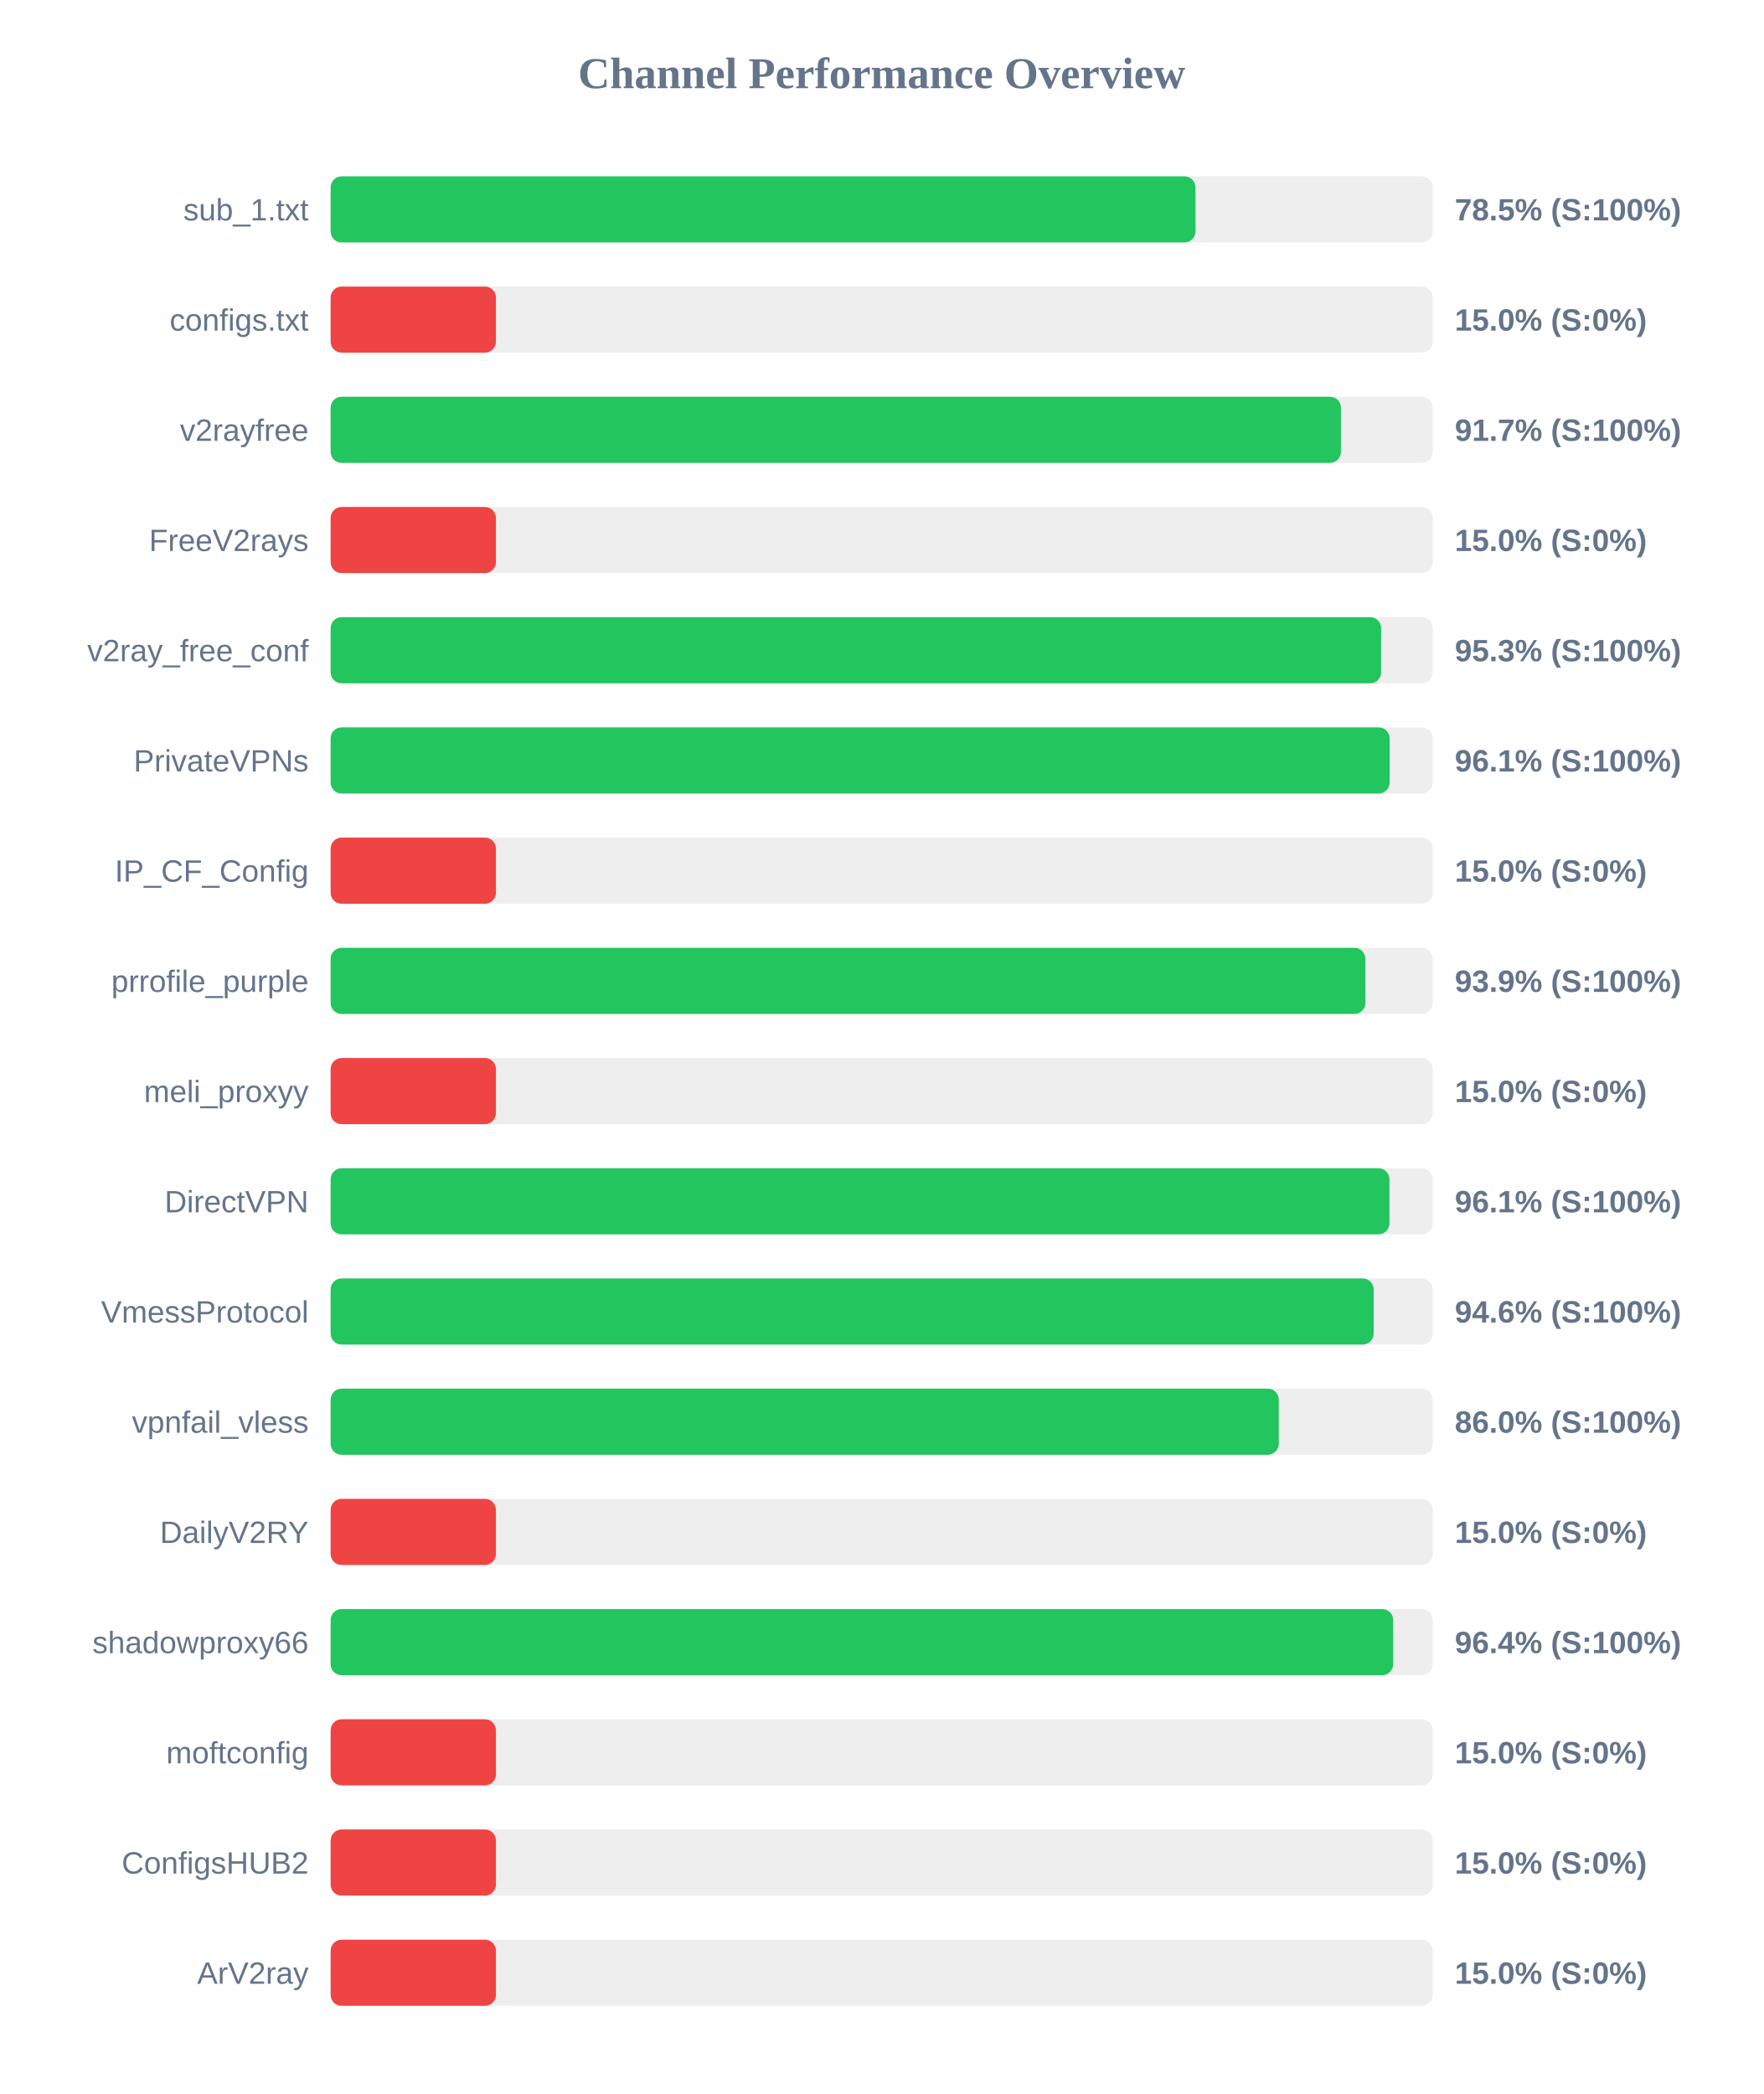
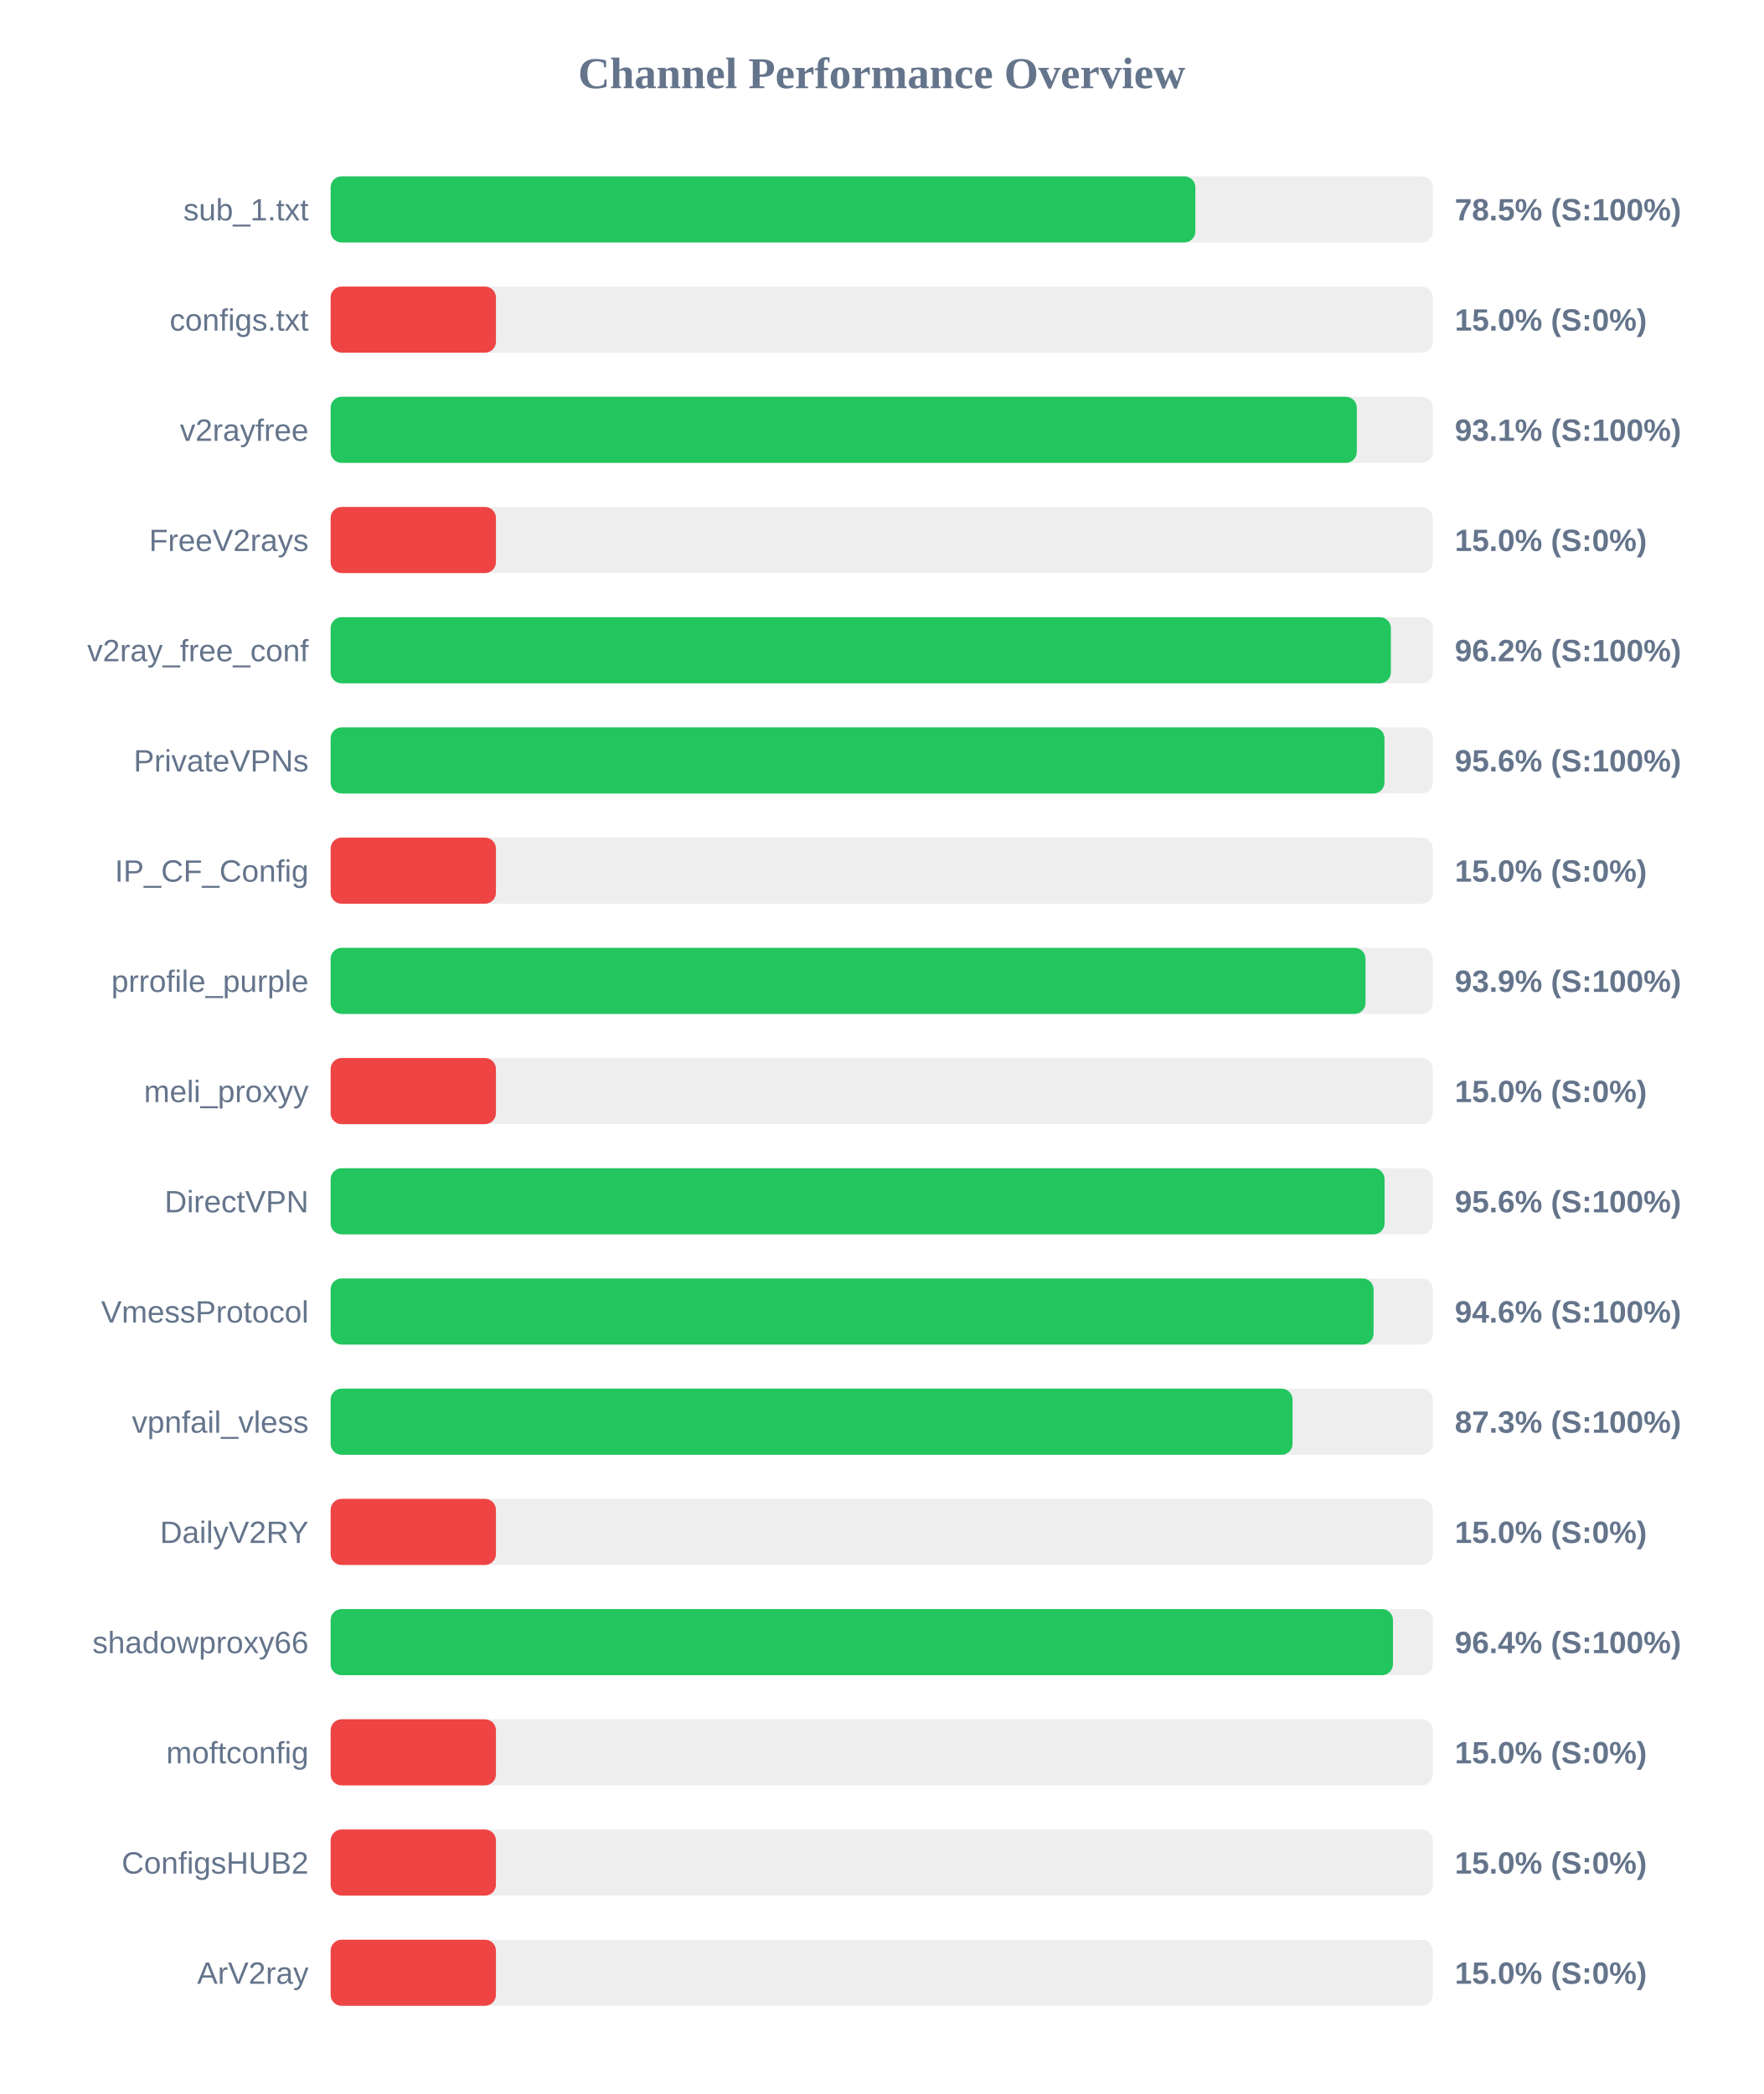
<svg xmlns="http://www.w3.org/2000/svg" width="800" height="950" version="1.1">
  <style>
        .row { font: 14px Arial; fill: #64748b; }
        .score { font: bold 14px Arial; fill: #64748b; }
    </style>
  <text x="400" y="40" text-anchor="middle" font-size="20px" font-weight="bold" fill="#64748b">Channel Performance Overview</text>
  <rect x="150" y="80" width="500" height="30" fill="#eee" rx="5" />
-   <rect x="150" y="80" width="392.35" height="30" fill="#22c55e" rx="5" />
+   <rect x="150" y="80" width="392.3" height="30" fill="#22c55e" rx="5" />
  <text x="140" y="100" text-anchor="end" class="row">sub_1.txt</text>
  <text x="660" y="100" text-anchor="start" class="score">78.5% (S:100%)</text>
  <rect x="150" y="130" width="500" height="30" fill="#eee" rx="5" />
  <rect x="150" y="130" width="75.0" height="30" fill="#ef4444" rx="5" />
  <text x="140" y="150" text-anchor="end" class="row">configs.txt</text>
  <text x="660" y="150" text-anchor="start" class="score">15.0% (S:0%)</text>
  <rect x="150" y="180" width="500" height="30" fill="#eee" rx="5" />
-   <rect x="150" y="180" width="458.35" height="30" fill="#22c55e" rx="5" />
+   <rect x="150" y="180" width="465.55" height="30" fill="#22c55e" rx="5" />
  <text x="140" y="200" text-anchor="end" class="row">v2rayfree</text>
-   <text x="660" y="200" text-anchor="start" class="score">91.7% (S:100%)</text>
+   <text x="660" y="200" text-anchor="start" class="score">93.1% (S:100%)</text>
  <rect x="150" y="230" width="500" height="30" fill="#eee" rx="5" />
  <rect x="150" y="230" width="75.0" height="30" fill="#ef4444" rx="5" />
  <text x="140" y="250" text-anchor="end" class="row">FreeV2rays</text>
  <text x="660" y="250" text-anchor="start" class="score">15.0% (S:0%)</text>
  <rect x="150" y="280" width="500" height="30" fill="#eee" rx="5" />
-   <rect x="150" y="280" width="476.6" height="30" fill="#22c55e" rx="5" />
+   <rect x="150" y="280" width="481.0" height="30" fill="#22c55e" rx="5" />
  <text x="140" y="300" text-anchor="end" class="row">v2ray_free_conf</text>
-   <text x="660" y="300" text-anchor="start" class="score">95.3% (S:100%)</text>
+   <text x="660" y="300" text-anchor="start" class="score">96.2% (S:100%)</text>
  <rect x="150" y="330" width="500" height="30" fill="#eee" rx="5" />
-   <rect x="150" y="330" width="480.45" height="30" fill="#22c55e" rx="5" />
+   <rect x="150" y="330" width="478.1" height="30" fill="#22c55e" rx="5" />
  <text x="140" y="350" text-anchor="end" class="row">PrivateVPNs</text>
-   <text x="660" y="350" text-anchor="start" class="score">96.1% (S:100%)</text>
+   <text x="660" y="350" text-anchor="start" class="score">95.6% (S:100%)</text>
  <rect x="150" y="380" width="500" height="30" fill="#eee" rx="5" />
  <rect x="150" y="380" width="75.0" height="30" fill="#ef4444" rx="5" />
  <text x="140" y="400" text-anchor="end" class="row">IP_CF_Config</text>
  <text x="660" y="400" text-anchor="start" class="score">15.0% (S:0%)</text>
  <rect x="150" y="430" width="500" height="30" fill="#eee" rx="5" />
-   <rect x="150" y="430" width="469.45" height="30" fill="#22c55e" rx="5" />
+   <rect x="150" y="430" width="469.5" height="30" fill="#22c55e" rx="5" />
  <text x="140" y="450" text-anchor="end" class="row">prrofile_purple</text>
  <text x="660" y="450" text-anchor="start" class="score">93.9% (S:100%)</text>
  <rect x="150" y="480" width="500" height="30" fill="#eee" rx="5" />
  <rect x="150" y="480" width="75.0" height="30" fill="#ef4444" rx="5" />
  <text x="140" y="500" text-anchor="end" class="row">meli_proxyy</text>
  <text x="660" y="500" text-anchor="start" class="score">15.0% (S:0%)</text>
  <rect x="150" y="530" width="500" height="30" fill="#eee" rx="5" />
-   <rect x="150" y="530" width="480.35" height="30" fill="#22c55e" rx="5" />
+   <rect x="150" y="530" width="478.15" height="30" fill="#22c55e" rx="5" />
  <text x="140" y="550" text-anchor="end" class="row">DirectVPN</text>
-   <text x="660" y="550" text-anchor="start" class="score">96.1% (S:100%)</text>
+   <text x="660" y="550" text-anchor="start" class="score">95.6% (S:100%)</text>
  <rect x="150" y="580" width="500" height="30" fill="#eee" rx="5" />
-   <rect x="150" y="580" width="473.2" height="30" fill="#22c55e" rx="5" />
+   <rect x="150" y="580" width="473.15" height="30" fill="#22c55e" rx="5" />
  <text x="140" y="600" text-anchor="end" class="row">VmessProtocol</text>
  <text x="660" y="600" text-anchor="start" class="score">94.6% (S:100%)</text>
  <rect x="150" y="630" width="500" height="30" fill="#eee" rx="5" />
-   <rect x="150" y="630" width="430.15" height="30" fill="#22c55e" rx="5" />
+   <rect x="150" y="630" width="436.4" height="30" fill="#22c55e" rx="5" />
  <text x="140" y="650" text-anchor="end" class="row">vpnfail_vless</text>
-   <text x="660" y="650" text-anchor="start" class="score">86.0% (S:100%)</text>
+   <text x="660" y="650" text-anchor="start" class="score">87.3% (S:100%)</text>
  <rect x="150" y="680" width="500" height="30" fill="#eee" rx="5" />
  <rect x="150" y="680" width="75.0" height="30" fill="#ef4444" rx="5" />
  <text x="140" y="700" text-anchor="end" class="row">DailyV2RY</text>
  <text x="660" y="700" text-anchor="start" class="score">15.0% (S:0%)</text>
  <rect x="150" y="730" width="500" height="30" fill="#eee" rx="5" />
-   <rect x="150" y="730" width="482.05" height="30" fill="#22c55e" rx="5" />
+   <rect x="150" y="730" width="481.95" height="30" fill="#22c55e" rx="5" />
  <text x="140" y="750" text-anchor="end" class="row">shadowproxy66</text>
  <text x="660" y="750" text-anchor="start" class="score">96.4% (S:100%)</text>
  <rect x="150" y="780" width="500" height="30" fill="#eee" rx="5" />
  <rect x="150" y="780" width="75.0" height="30" fill="#ef4444" rx="5" />
  <text x="140" y="800" text-anchor="end" class="row">moftconfig</text>
  <text x="660" y="800" text-anchor="start" class="score">15.0% (S:0%)</text>
  <rect x="150" y="830" width="500" height="30" fill="#eee" rx="5" />
  <rect x="150" y="830" width="75.0" height="30" fill="#ef4444" rx="5" />
  <text x="140" y="850" text-anchor="end" class="row">ConfigsHUB2</text>
  <text x="660" y="850" text-anchor="start" class="score">15.0% (S:0%)</text>
  <rect x="150" y="880" width="500" height="30" fill="#eee" rx="5" />
  <rect x="150" y="880" width="75.0" height="30" fill="#ef4444" rx="5" />
  <text x="140" y="900" text-anchor="end" class="row">ArV2ray</text>
  <text x="660" y="900" text-anchor="start" class="score">15.0% (S:0%)</text>
</svg>
